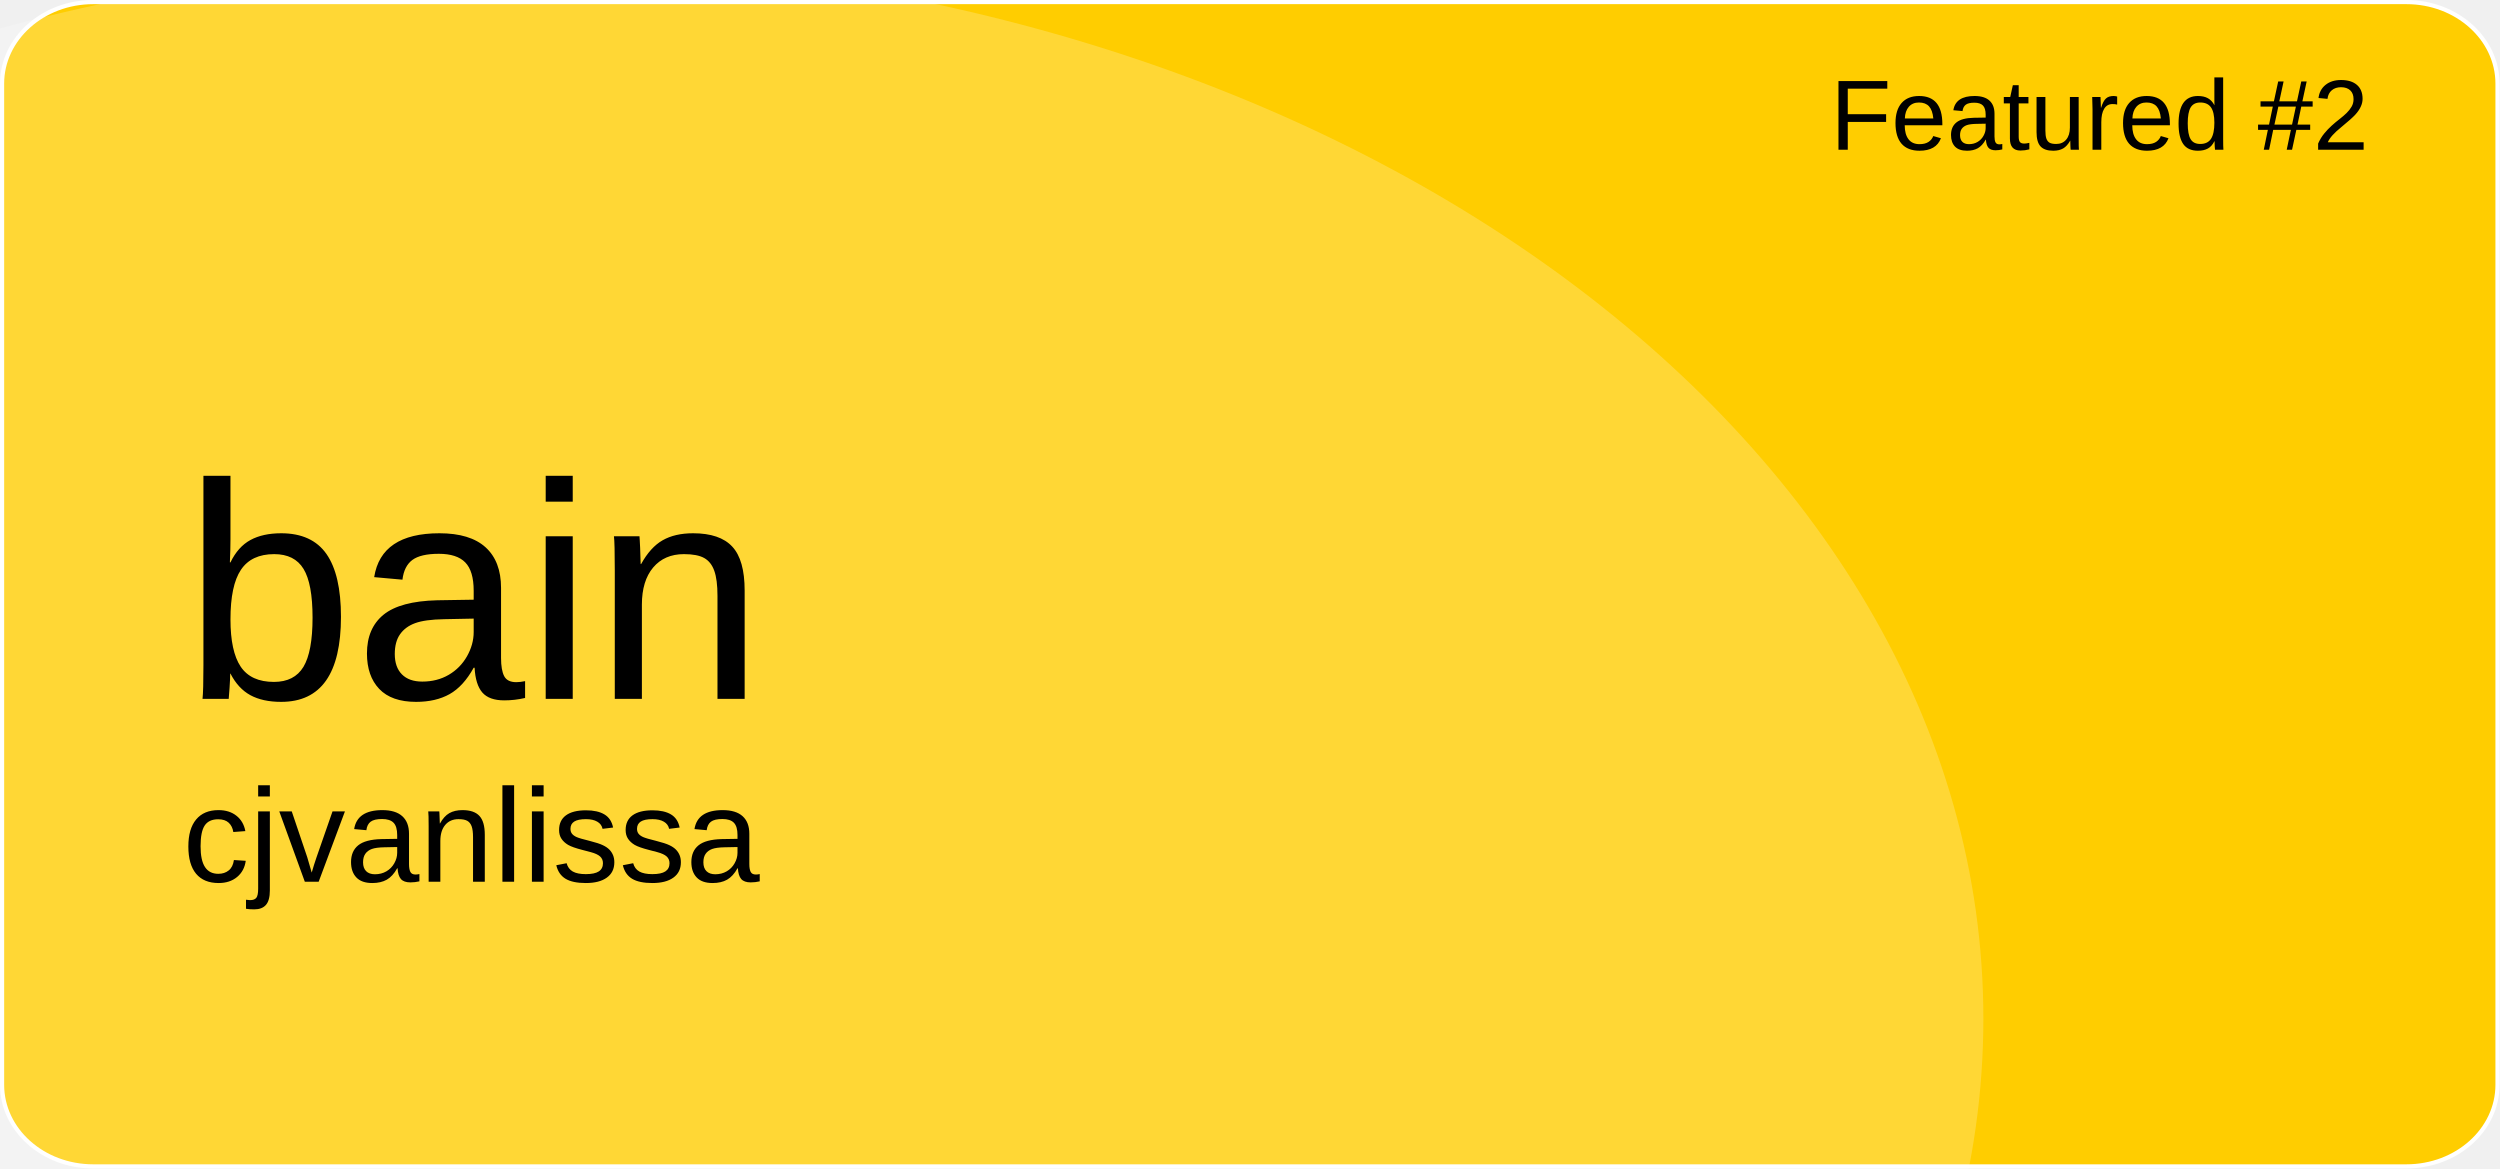
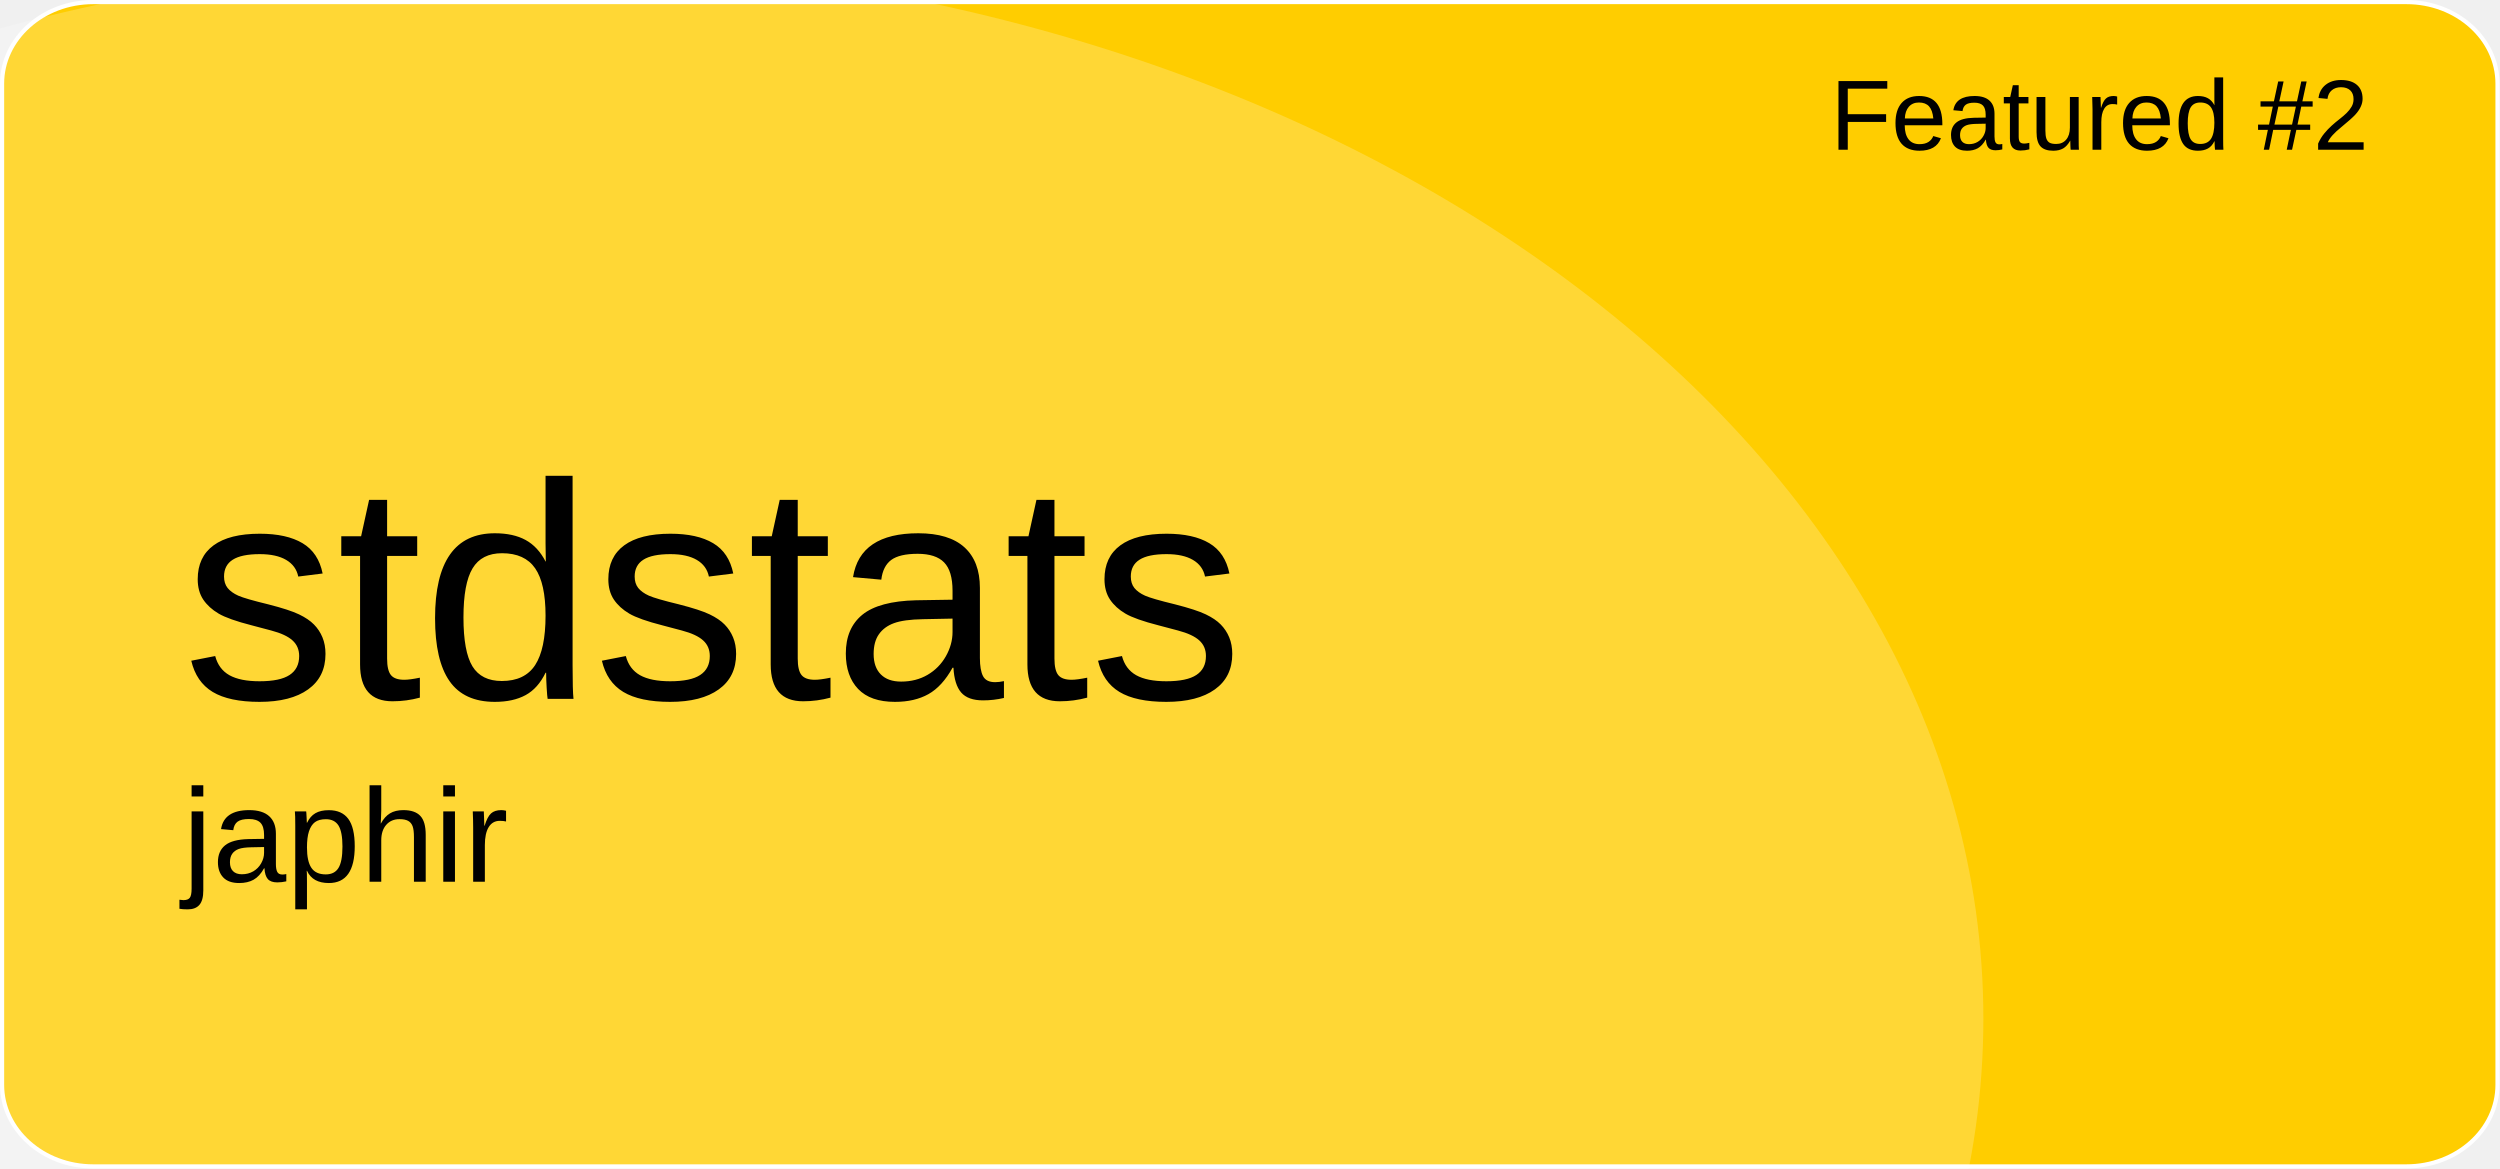
<svg xmlns="http://www.w3.org/2000/svg" version="1.1" id="a" x="0px" y="0px" viewBox="0 0 601 281" style="enable-background:new 0 0 601 281;" xml:space="preserve">
  <style type="text/css">
	.st0{fill:#FFCD00;stroke:#FFFFFF;stroke-miterlimit:10;}
	.st1{opacity:0.21;fill:#FFFFFF;enable-background:new    ;}
	.st2{font-family:'Arial';}
	.st3{font-size:24px;}
	.st4{font-size:74px;}
	.st5{font-size:32px;}
</style>
  <path id="b" class="st0" d="M22.4,0.5h556.1c12.1,0,21.9,8.8,21.9,19.6v240.7c0,10.8-9.8,19.6-21.9,19.6H22.4  c-12.1,0-21.9-8.8-21.9-19.6V20.1C0.5,9.3,10.3,0.5,22.4,0.5z" />
  <ellipse class="st1" cx="124.5" cy="244.9" rx="352.3" ry="254.4" />
  <text transform="matrix(1 0 0 1 440 36)" class="st2 st3">Featured #2</text>
-   <text transform="matrix(1 0 0 1 43.92 168.01)" class="st2 st4">bain</text>
-   <text transform="matrix(1 0 0 1 43.92 211.97)" class="st2 st5">cjvanlissa</text>
+   <text transform="matrix(1 0 0 1 43.92 168.01)" class="st2 st4">stdstats</text>
+   <text transform="matrix(1 0 0 1 43.92 211.97)" class="st2 st5">japhir</text>
</svg>
